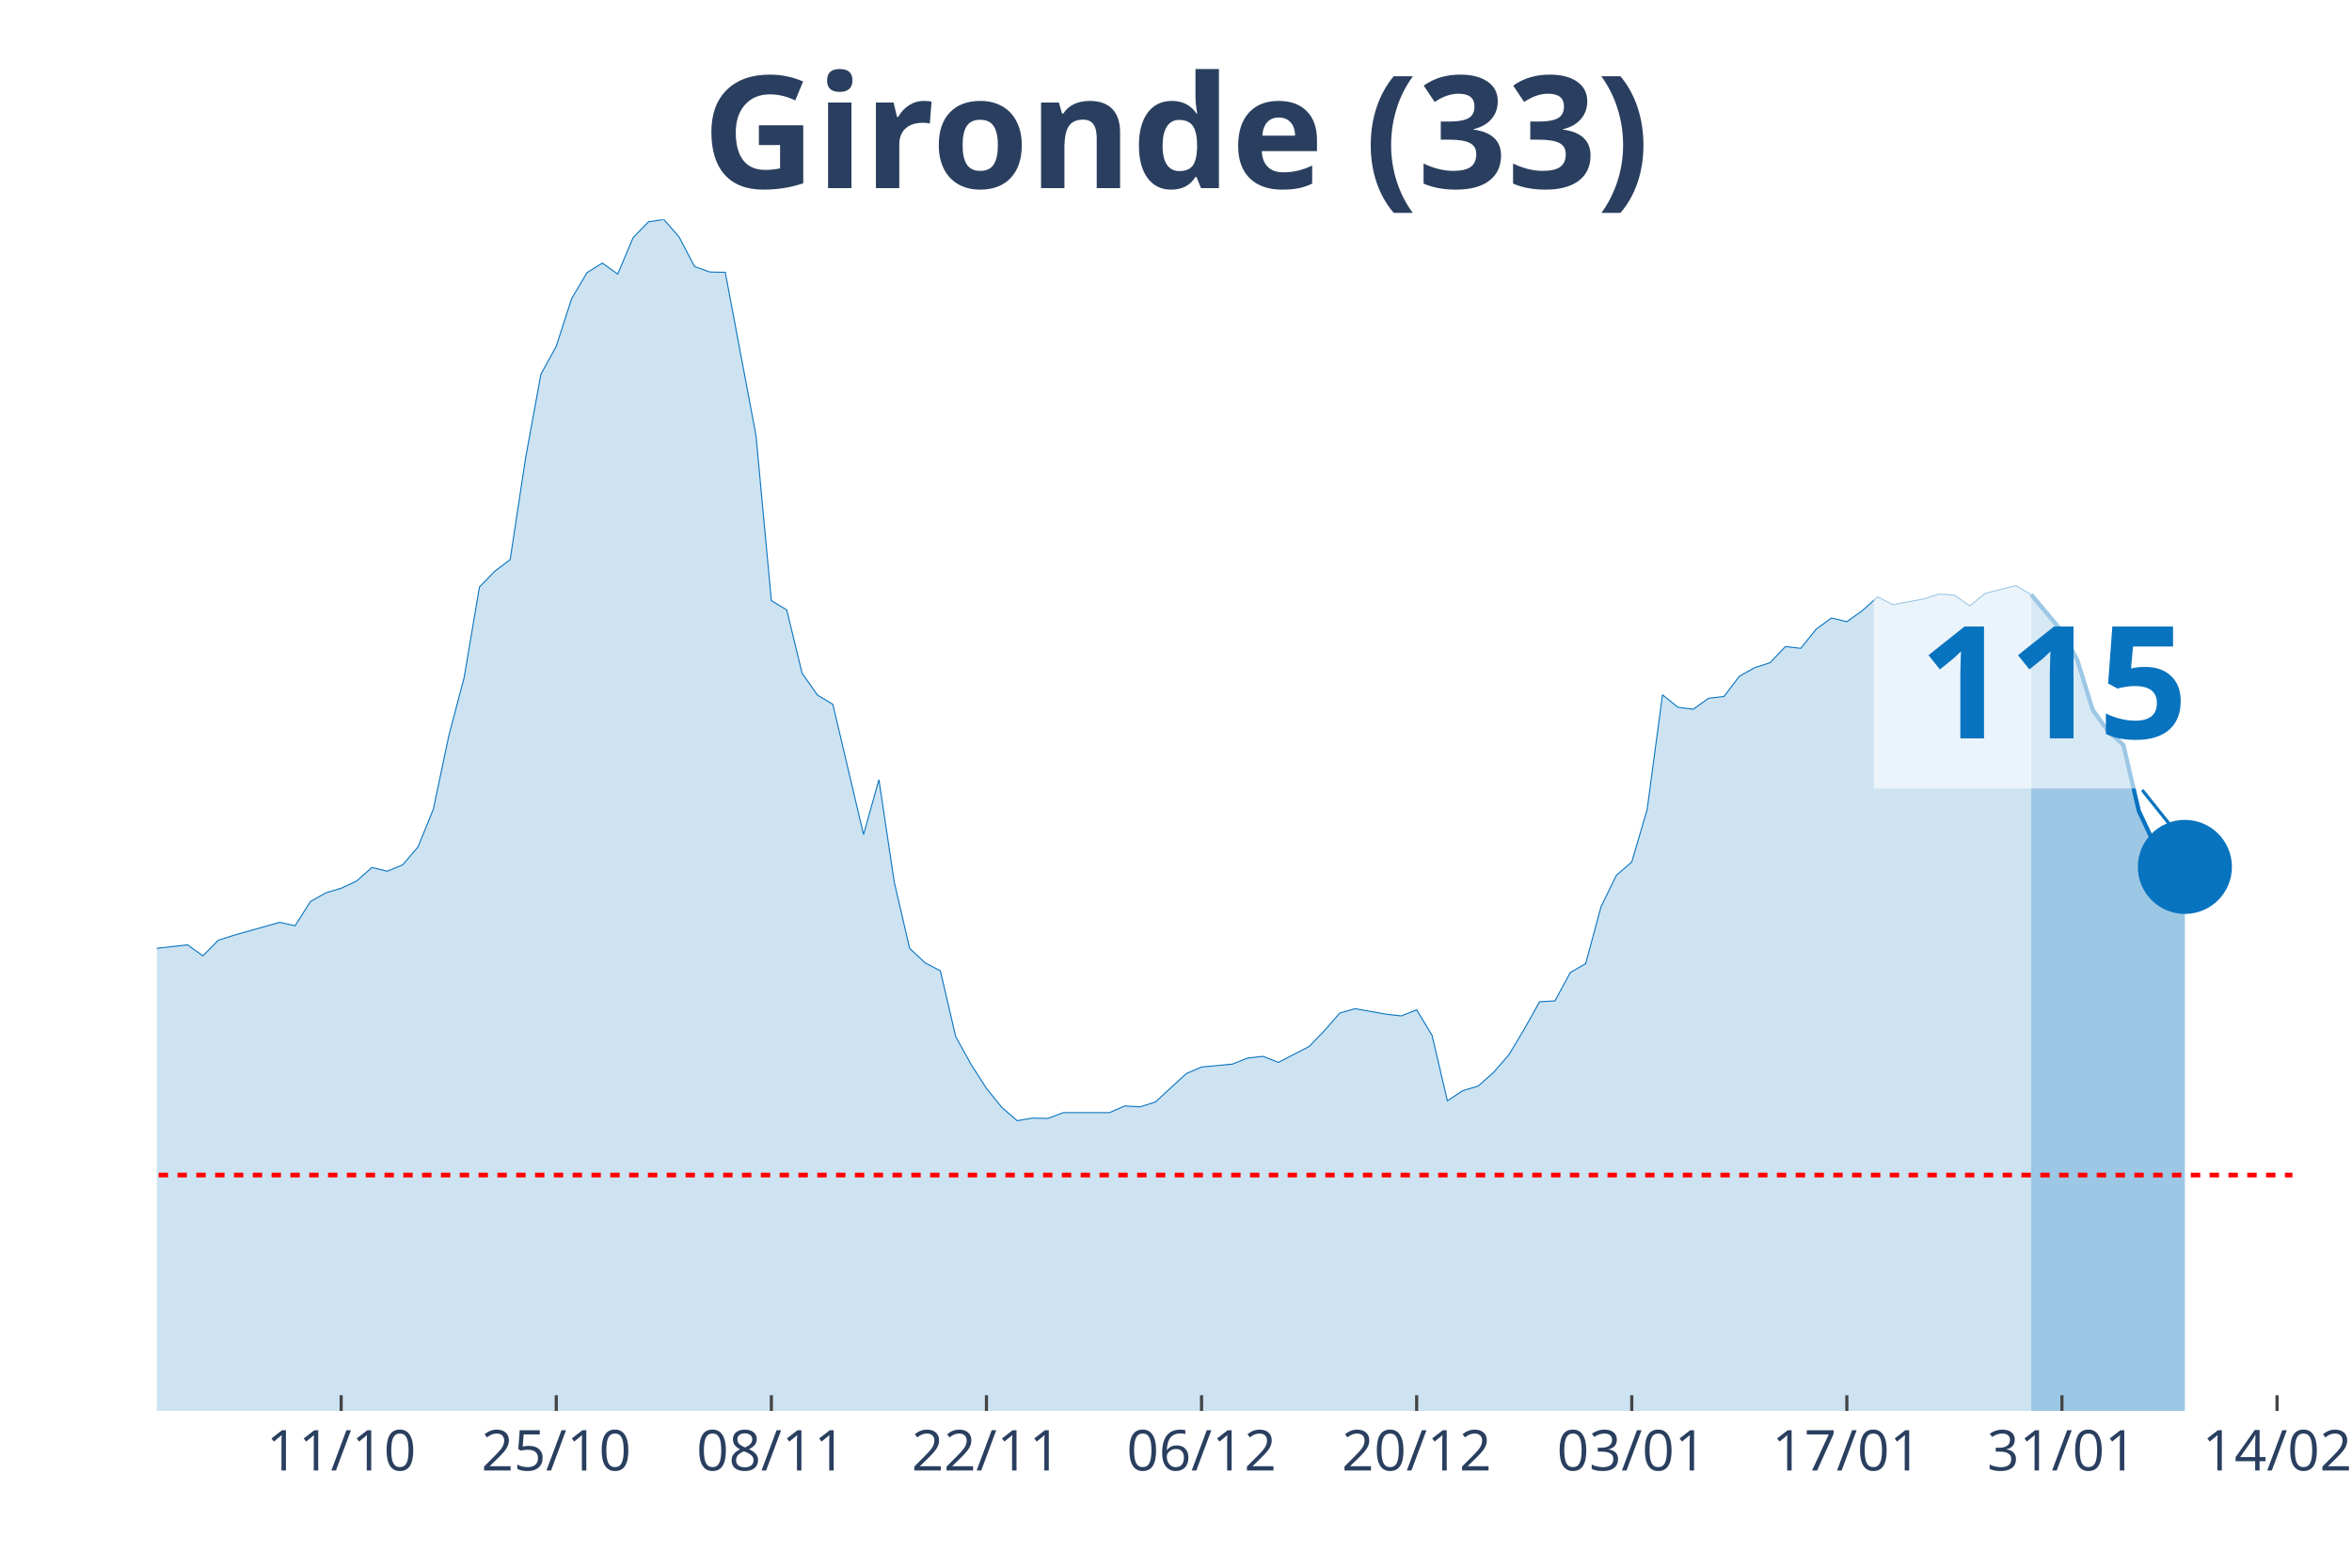
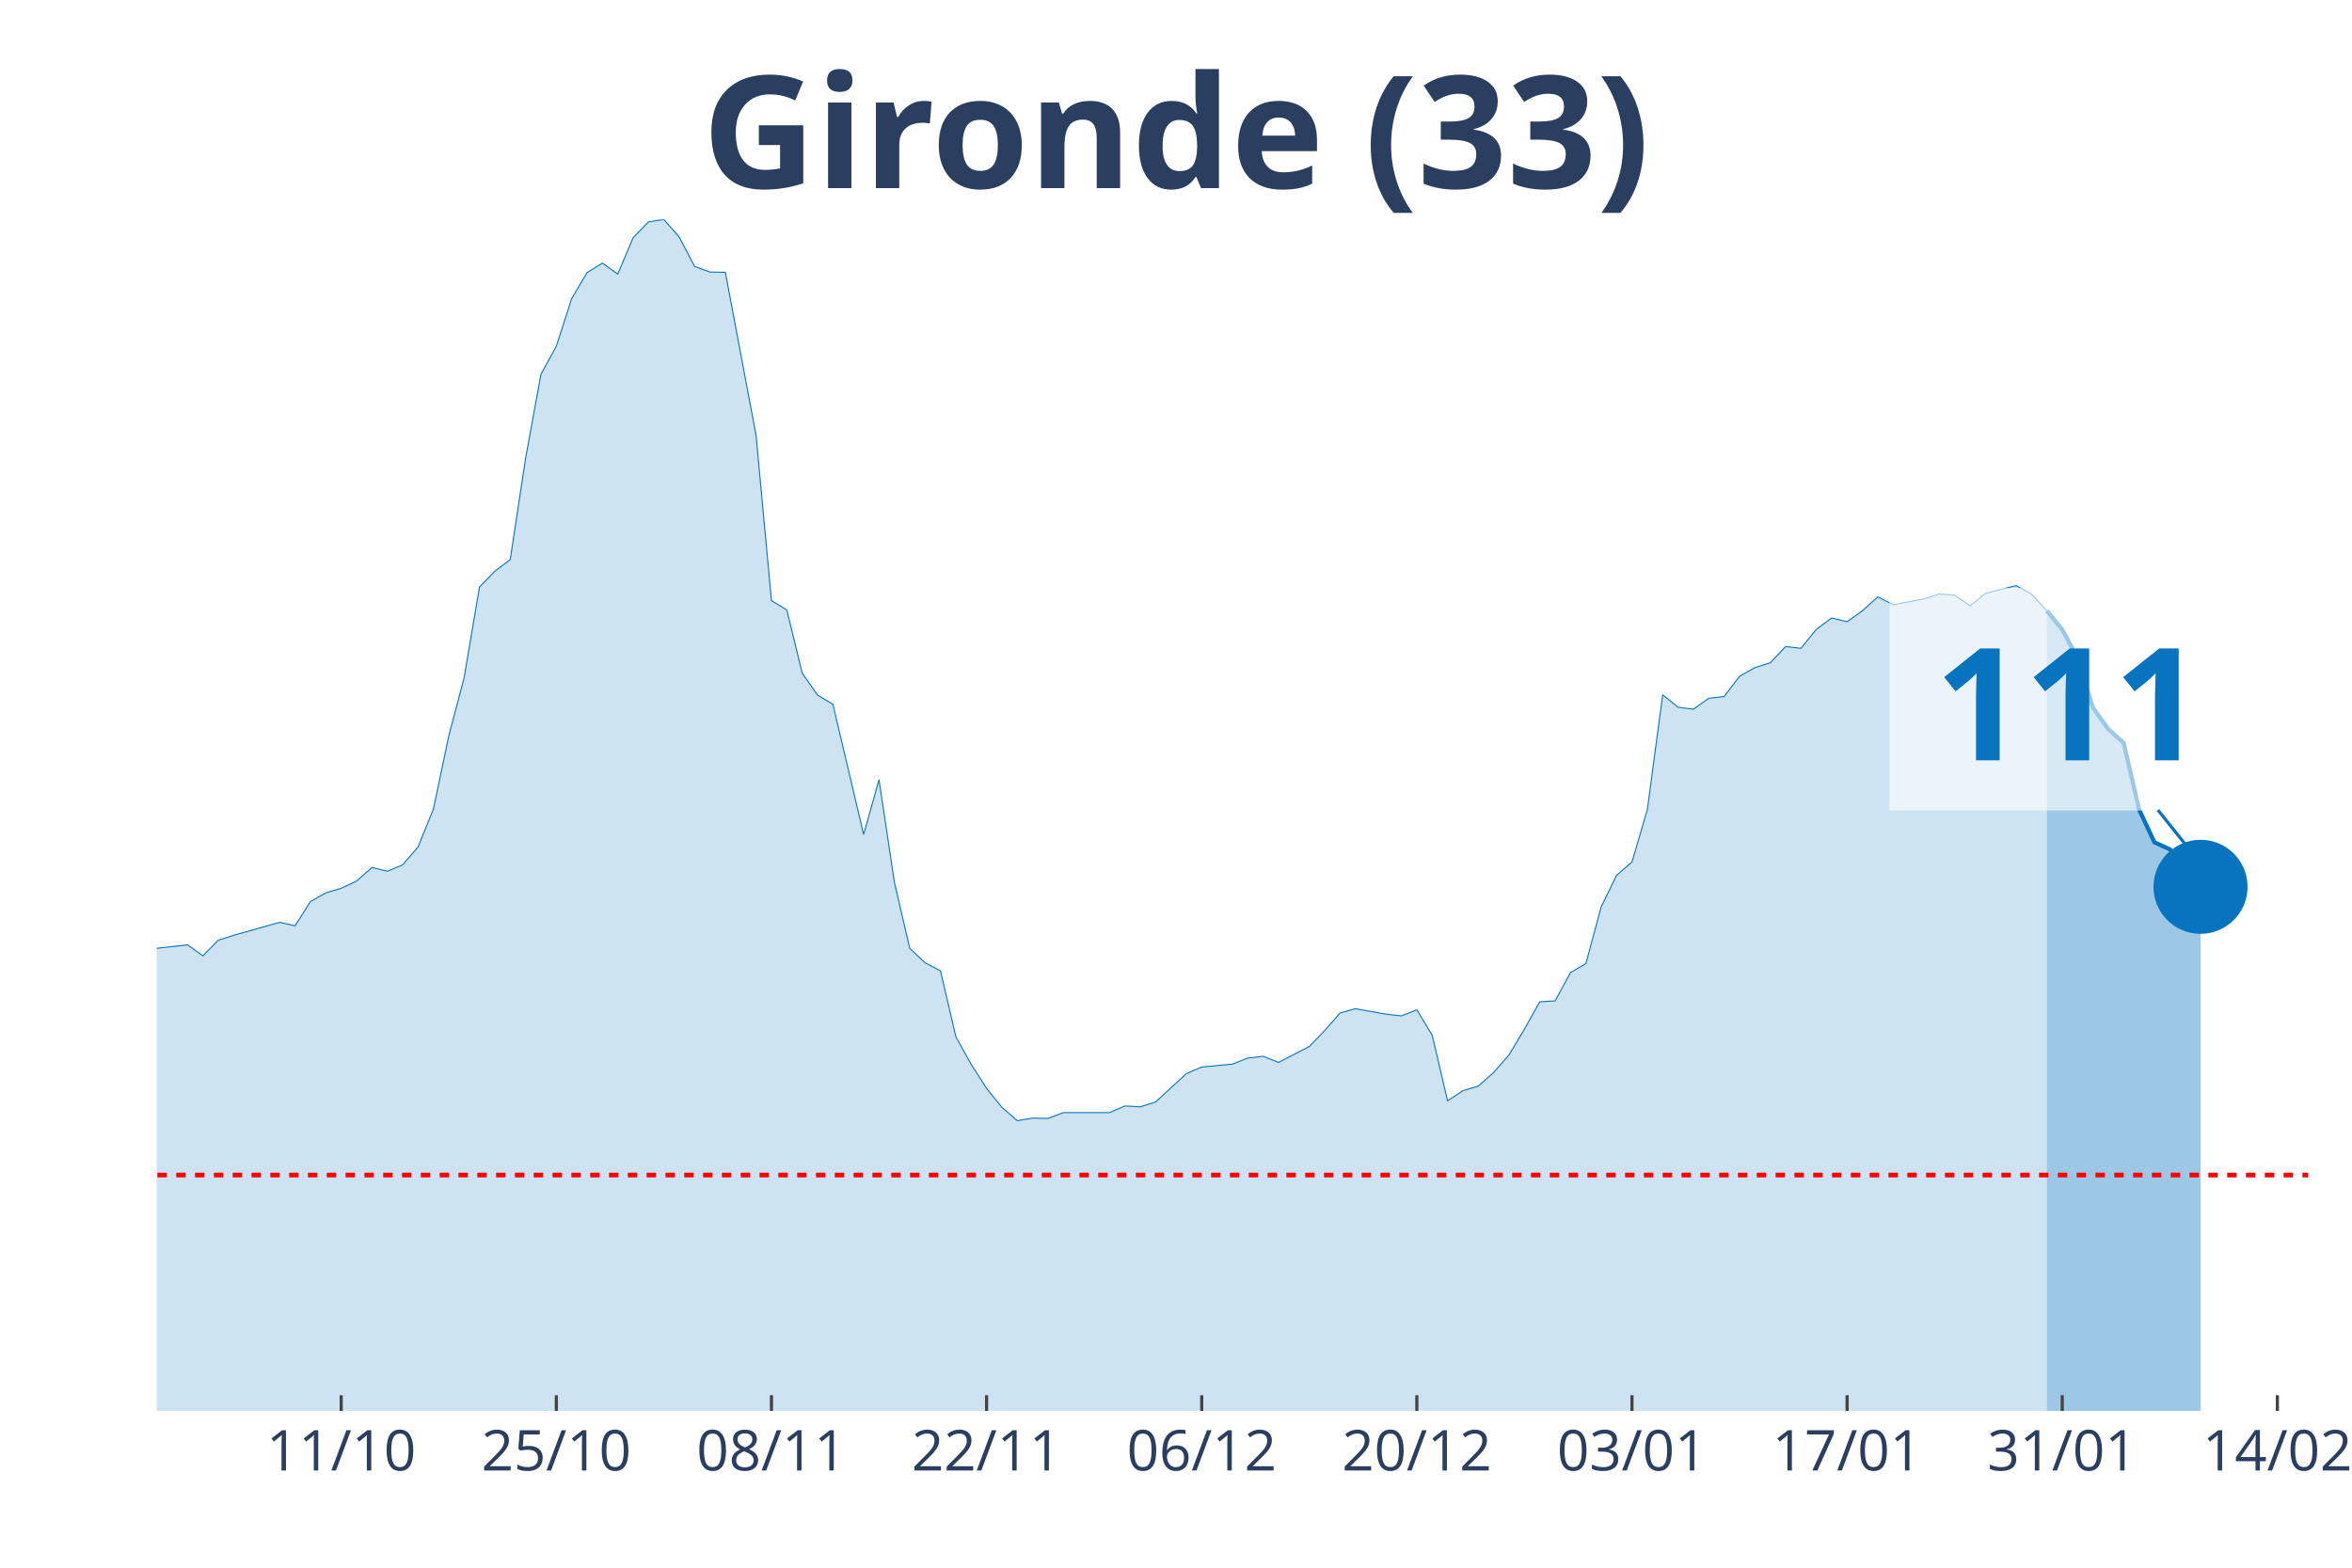
<svg xmlns="http://www.w3.org/2000/svg" class="main-svg" width="1125" height="750" style="" viewBox="0 0 750 500">
  <rect x="0" y="0" width="750" height="500" style="fill: rgb(0, 0, 0); fill-opacity: 0;" />
-   <defs id="defs-4e9dce">
+   <defs id="defs-9cb222">
    <g class="clips">
-       <clipPath id="clip4e9dcexyplot" class="plotclip">
-         <rect width="681" height="380" />
+       <clipPath id="clip9cb222xyplot" class="plotclip">
+         <rect width="686" height="380" />
      </clipPath>
-       <clipPath class="axesclip" id="clip4e9dcex">
-         <rect x="50" y="0" width="681" height="500" />
+       <clipPath class="axesclip" id="clip9cb222x">
+         <rect x="50" y="0" width="686" height="500" />
      </clipPath>
-       <clipPath class="axesclip" id="clip4e9dcey">
+       <clipPath class="axesclip" id="clip9cb222y">
        <rect x="0" y="70" width="750" height="380" />
      </clipPath>
-       <clipPath class="axesclip" id="clip4e9dcexy">
-         <rect x="50" y="70" width="681" height="380" />
+       <clipPath class="axesclip" id="clip9cb222xy">
+         <rect x="50" y="70" width="686" height="380" />
      </clipPath>
    </g>
    <g class="gradients" />
  </defs>
  <g class="bglayer">
-     <rect class="bg" x="50" y="70" width="681" height="380" style="fill: rgb(0, 0, 0); fill-opacity: 0; stroke-width: 0;" />
+     <rect class="bg" x="50" y="70" width="686" height="380" style="fill: rgb(0, 0, 0); fill-opacity: 0; stroke-width: 0;" />
  </g>
  <g class="layer-below">
    <g class="imagelayer" />
    <g class="shapelayer" />
  </g>
  <g class="cartesianlayer">
    <g class="subplot xy">
      <g class="layer-subplot">
        <g class="shapelayer" />
        <g class="imagelayer" />
      </g>
      <g class="gridlayer">
        <g class="x">
-           <path class="xgrid crisp" transform="translate(108.79,0)" d="M0,70v380" style="stroke: rgb(255, 255, 255); stroke-opacity: 1; stroke-width: 1px;" />
-           <path class="xgrid crisp" transform="translate(177.38,0)" d="M0,70v380" style="stroke: rgb(255, 255, 255); stroke-opacity: 1; stroke-width: 1px;" />
-           <path class="xgrid crisp" transform="translate(245.97,0)" d="M0,70v380" style="stroke: rgb(255, 255, 255); stroke-opacity: 1; stroke-width: 1px;" />
-           <path class="xgrid crisp" transform="translate(314.56,0)" d="M0,70v380" style="stroke: rgb(255, 255, 255); stroke-opacity: 1; stroke-width: 1px;" />
-           <path class="xgrid crisp" transform="translate(383.15,0)" d="M0,70v380" style="stroke: rgb(255, 255, 255); stroke-opacity: 1; stroke-width: 1px;" />
-           <path class="xgrid crisp" transform="translate(451.74,0)" d="M0,70v380" style="stroke: rgb(255, 255, 255); stroke-opacity: 1; stroke-width: 1px;" />
-           <path class="xgrid crisp" transform="translate(520.33,0)" d="M0,70v380" style="stroke: rgb(255, 255, 255); stroke-opacity: 1; stroke-width: 1px;" />
-           <path class="xgrid crisp" transform="translate(588.92,0)" d="M0,70v380" style="stroke: rgb(255, 255, 255); stroke-opacity: 1; stroke-width: 1px;" />
-           <path class="xgrid crisp" transform="translate(657.51,0)" d="M0,70v380" style="stroke: rgb(255, 255, 255); stroke-opacity: 1; stroke-width: 1px;" />
-           <path class="xgrid crisp" transform="translate(726.1,0)" d="M0,70v380" style="stroke: rgb(255, 255, 255); stroke-opacity: 1; stroke-width: 1px;" />
+           <path class="xgrid crisp" transform="translate(108.8,0)" d="M0,70v380" style="stroke: rgb(255, 255, 255); stroke-opacity: 1; stroke-width: 1px;" />
+           <path class="xgrid crisp" transform="translate(177.4,0)" d="M0,70v380" style="stroke: rgb(255, 255, 255); stroke-opacity: 1; stroke-width: 1px;" />
+           <path class="xgrid crisp" transform="translate(246,0)" d="M0,70v380" style="stroke: rgb(255, 255, 255); stroke-opacity: 1; stroke-width: 1px;" />
+           <path class="xgrid crisp" transform="translate(314.6,0)" d="M0,70v380" style="stroke: rgb(255, 255, 255); stroke-opacity: 1; stroke-width: 1px;" />
+           <path class="xgrid crisp" transform="translate(383.2,0)" d="M0,70v380" style="stroke: rgb(255, 255, 255); stroke-opacity: 1; stroke-width: 1px;" />
+           <path class="xgrid crisp" transform="translate(451.8,0)" d="M0,70v380" style="stroke: rgb(255, 255, 255); stroke-opacity: 1; stroke-width: 1px;" />
+           <path class="xgrid crisp" transform="translate(520.4,0)" d="M0,70v380" style="stroke: rgb(255, 255, 255); stroke-opacity: 1; stroke-width: 1px;" />
+           <path class="xgrid crisp" transform="translate(589,0)" d="M0,70v380" style="stroke: rgb(255, 255, 255); stroke-opacity: 1; stroke-width: 1px;" />
+           <path class="xgrid crisp" transform="translate(657.6,0)" d="M0,70v380" style="stroke: rgb(255, 255, 255); stroke-opacity: 1; stroke-width: 1px;" />
+           <path class="xgrid crisp" transform="translate(726.2,0)" d="M0,70v380" style="stroke: rgb(255, 255, 255); stroke-opacity: 1; stroke-width: 1px;" />
        </g>
        <g class="y" />
      </g>
      <g class="zerolinelayer" />
      <path class="xlines-below" />
      <path class="ylines-below" />
      <g class="overlines-below" />
      <g class="xaxislayer-below" />
      <g class="yaxislayer-below" />
      <g class="overaxes-below" />
-       <g class="plot" transform="translate(50, 70)" clip-path="url('#clip4e9dcexyplot')">
+       <g class="plot" transform="translate(50, 70)" clip-path="url('#clip9cb222xyplot')">
        <g class="scatterlayer mlayer">
-           <g class="trace scatter trace3bef94" style="stroke-miterlimit: 2;">
+           <g class="trace scatter traceaef3ef" style="stroke-miterlimit: 2;">
            <g class="fills">
              <g>
-                 <path class="js-fill" d="M597.71,380L-666.3,380L-666.3,377.61L-524.22,378.53L-519.32,378.53L-475.23,378.16L-470.33,378.43L-372.35,372.26L-367.45,371.71L-313.55,371.07L-308.65,373.28L-279.26,370.24L-274.36,368.58L-264.56,368.49L-259.66,365.36L-249.86,359L-244.96,354.58L-225.37,342.61L-220.47,328.7L-181.27,239.46L-176.37,212.56L-171.47,195.25L-166.58,191.29L-161.68,190.37L-156.78,169.28L-151.88,151.13L-146.98,128.11L-142.08,126.91L-137.18,116.78L-132.28,119.18L-127.38,118.72L-122.48,114.29L-117.58,126.08L-112.68,141.28L-107.78,145.15L-102.88,155.65L-97.99,157.95L-93.09,160.99L-88.19,168.17L-83.29,160.71L-78.39,162.37L-73.49,166.24L-68.59,166.05L-63.69,164.4L-58.79,166.79L-53.89,174.9L-48.99,191.93L-44.09,200.87L-39.19,214.04L-34.29,222.14L-29.4,225.18L-19.6,227.85L-14.7,232.92L-9.8,235.87L-4.9,233.01L9.8,231.35L14.7,234.85L19.6,229.88L24.5,228.31L39.19,224.17L44.09,225.27L48.99,217.54L53.89,214.77L58.79,213.3L63.69,211L68.59,206.67L73.49,207.87L78.39,205.84L83.29,200.13L88.19,188.07L93.09,164.76L97.99,146.16L102.88,117.24L107.78,112.18L112.68,108.49L117.58,76.17L122.48,49.37L127.38,40.43L132.28,25.24L137.18,16.95L142.08,13.91L146.98,17.41L151.88,5.8L156.78,0.74L161.68,0L166.58,5.62L171.47,15.01L176.37,16.76L181.27,16.85L191.07,68.89L195.97,121.57L200.87,124.52L205.77,144.69L210.67,151.69L215.57,154.63L225.37,196.17L230.27,178.67L235.17,211.37L240.06,232.46L244.96,237.06L249.86,239.64L254.76,260.64L259.66,269.48L264.56,277.13L269.46,283.2L274.36,287.44L279.26,286.61L284.16,286.7L289.06,284.86L303.76,284.86L308.65,282.74L313.55,283.02L318.45,281.45L328.25,272.43L333.15,270.31L342.95,269.39L347.85,267.46L352.75,266.9L357.65,268.84L367.45,263.77L372.35,258.71L377.24,253.09L382.14,251.71L391.94,253.46L396.84,254.01L401.74,252.07L406.64,260.18L411.54,281.09L416.44,277.86L421.34,276.39L426.24,272.06L431.14,266.44L436.04,258.25L440.94,249.5L445.83,249.22L450.73,240.19L455.63,237.34L460.53,219.2L465.43,209.16L470.33,204.92L475.23,188.25L480.13,151.59L485.03,155.56L489.93,156.2L494.83,152.7L499.73,152.15L504.63,145.7L509.53,142.94L514.42,141.37L519.32,136.21L524.22,136.77L529.12,130.69L534.02,127.1L538.92,128.29L543.82,124.79L548.72,120.37L553.62,122.86L563.42,121.02L568.32,119.45L573.22,119.82L578.12,123.23L583.01,119.27L587.91,117.98L592.81,116.78L597.71,119.64" style="fill: rgb(8, 115, 191); fill-opacity: 0.2; stroke-width: 0;" />
+                 <path class="js-fill" d="M602.7,380L-666.4,380L-666.4,377.61L-524.3,378.53L-519.4,378.53L-475.3,378.16L-470.4,378.43L-372.4,372.26L-367.5,371.71L-313.6,371.07L-308.7,373.28L-279.3,370.24L-274.4,368.58L-264.6,368.49L-259.7,365.36L-249.9,359L-245,354.58L-225.4,342.61L-220.5,328.7L-181.3,239.46L-176.4,212.56L-171.5,195.25L-166.6,191.29L-161.7,190.37L-156.8,169.28L-151.9,151.13L-147,128.11L-142.1,126.91L-137.2,116.78L-132.3,119.18L-127.4,118.72L-122.5,114.29L-117.6,126.08L-112.7,141.28L-107.8,145.15L-102.9,155.65L-98,157.95L-93.1,160.99L-88.2,168.17L-83.3,160.71L-78.4,162.37L-73.5,166.24L-68.6,166.05L-63.7,164.4L-58.8,166.79L-53.9,174.9L-49,191.93L-44.1,200.87L-39.2,214.04L-34.3,222.14L-29.4,225.18L-19.6,227.85L-14.7,232.92L-9.8,235.87L-4.9,233.01L9.8,231.35L14.7,234.85L19.6,229.88L24.5,228.31L39.2,224.17L44.1,225.27L49,217.54L53.9,214.77L58.8,213.3L63.7,211L68.6,206.67L73.5,207.87L78.4,205.84L83.3,200.13L88.2,188.07L93.1,164.76L98,146.16L102.9,117.24L107.8,112.18L112.7,108.49L117.6,76.17L122.5,49.37L127.4,40.43L132.3,25.24L137.2,16.95L142.1,13.91L147,17.41L151.9,5.8L156.8,0.74L161.7,0L166.6,5.62L171.5,15.01L176.4,16.76L181.3,16.85L191.1,68.89L196,121.57L200.9,124.52L205.8,144.69L210.7,151.69L215.6,154.63L225.4,196.17L230.3,178.67L235.2,211.37L240.1,232.46L245,237.06L249.9,239.64L254.8,260.64L259.7,269.48L264.6,277.13L269.5,283.2L274.4,287.44L279.3,286.61L284.2,286.7L289.1,284.86L303.8,284.86L308.7,282.74L313.6,283.02L318.5,281.45L328.3,272.43L333.2,270.31L343,269.39L347.9,267.46L352.8,266.9L357.7,268.84L367.5,263.77L372.4,258.71L377.3,253.09L382.2,251.71L392,253.46L396.9,254.01L401.8,252.07L406.7,260.18L411.6,281.09L416.5,277.86L421.4,276.39L426.3,272.06L431.2,266.44L436.1,258.25L441,249.5L445.9,249.22L450.8,240.19L455.7,237.34L460.6,219.2L465.5,209.16L470.4,204.92L475.3,188.25L480.2,151.59L485.1,155.56L490,156.2L494.9,152.7L499.8,152.15L504.7,145.7L509.6,142.94L514.5,141.37L519.4,136.21L524.3,136.77L529.2,130.69L534.1,127.1L539,128.29L543.9,124.79L548.8,120.37L553.7,122.86L563.5,121.02L568.4,119.45L573.3,119.82L578.2,123.23L583.1,119.27L588,117.98L592.9,116.78L597.8,119.45L602.7,124.79" style="fill: rgb(8, 115, 191); fill-opacity: 0.2; stroke-width: 0;" />
              </g>
            </g>
            <g class="errorbars" />
            <g class="lines">
-               <path class="js-line" d="M-666.3,377.61L-524.22,378.53L-519.32,378.53L-475.23,378.16L-470.33,378.43L-372.35,372.26L-367.45,371.71L-313.55,371.07L-308.65,373.28L-279.26,370.24L-274.36,368.58L-264.56,368.49L-259.66,365.36L-249.86,359L-244.96,354.58L-225.37,342.61L-220.47,328.7L-181.27,239.46L-176.37,212.56L-171.47,195.25L-166.58,191.29L-161.68,190.37L-156.78,169.28L-151.88,151.13L-146.98,128.11L-142.08,126.91L-137.18,116.78L-132.28,119.18L-127.38,118.72L-122.48,114.29L-117.58,126.08L-112.68,141.28L-107.78,145.15L-102.88,155.65L-97.99,157.95L-93.09,160.99L-88.19,168.17L-83.29,160.71L-78.39,162.37L-73.49,166.24L-68.59,166.05L-63.69,164.4L-58.79,166.79L-53.89,174.9L-48.99,191.93L-44.09,200.87L-39.19,214.04L-34.29,222.14L-29.4,225.18L-19.6,227.85L-14.7,232.92L-9.8,235.87L-4.9,233.01L9.8,231.35L14.7,234.85L19.6,229.88L24.5,228.31L39.19,224.17L44.09,225.27L48.99,217.54L53.89,214.77L58.79,213.3L63.69,211L68.59,206.67L73.49,207.87L78.39,205.84L83.29,200.13L88.19,188.07L93.09,164.76L97.99,146.16L102.88,117.24L107.78,112.18L112.68,108.49L117.58,76.17L122.48,49.37L127.38,40.43L132.28,25.24L137.18,16.95L142.08,13.91L146.98,17.41L151.88,5.8L156.78,0.74L161.68,0L166.58,5.62L171.47,15.01L176.37,16.76L181.27,16.85L191.07,68.89L195.97,121.57L200.87,124.52L205.77,144.69L210.67,151.69L215.57,154.63L225.37,196.17L230.27,178.67L235.17,211.37L240.06,232.46L244.96,237.06L249.86,239.64L254.76,260.64L259.66,269.48L264.56,277.13L269.46,283.2L274.36,287.44L279.26,286.61L284.16,286.7L289.06,284.86L303.76,284.86L308.65,282.74L313.55,283.02L318.45,281.45L328.25,272.43L333.15,270.31L342.95,269.39L347.85,267.46L352.75,266.9L357.65,268.84L367.45,263.77L372.35,258.71L377.24,253.09L382.14,251.71L391.94,253.46L396.84,254.01L401.74,252.07L406.64,260.18L411.54,281.09L416.44,277.86L421.34,276.39L426.24,272.06L431.14,266.44L436.04,258.25L440.94,249.5L445.83,249.22L450.73,240.19L455.63,237.34L460.53,219.2L465.43,209.16L470.33,204.92L475.23,188.25L480.13,151.59L485.03,155.56L489.93,156.2L494.83,152.7L499.73,152.15L504.63,145.7L509.53,142.94L514.42,141.37L519.32,136.21L524.22,136.77L529.12,130.69L534.02,127.1L538.92,128.29L543.82,124.79L548.72,120.37L553.62,122.86L563.42,121.02L568.32,119.45L573.22,119.82L578.12,123.23L583.01,119.27L587.91,117.98L592.81,116.78L597.71,119.64" style="vector-effect: non-scaling-stroke; fill: none; stroke: rgb(8, 115, 191); stroke-opacity: 1; stroke-width: 0.5px; opacity: 1;" />
+               <path class="js-line" d="M-666.4,377.61L-524.3,378.53L-519.4,378.53L-475.3,378.16L-470.4,378.43L-372.4,372.26L-367.5,371.71L-313.6,371.07L-308.7,373.28L-279.3,370.24L-274.4,368.58L-264.6,368.49L-259.7,365.36L-249.9,359L-245,354.58L-225.4,342.61L-220.5,328.7L-181.3,239.46L-176.4,212.56L-171.5,195.25L-166.6,191.29L-161.7,190.37L-156.8,169.28L-151.9,151.13L-147,128.11L-142.1,126.91L-137.2,116.78L-132.3,119.18L-127.4,118.72L-122.5,114.29L-117.6,126.08L-112.7,141.28L-107.8,145.15L-102.9,155.65L-98,157.95L-93.1,160.99L-88.2,168.17L-83.3,160.71L-78.4,162.37L-73.5,166.24L-68.6,166.05L-63.7,164.4L-58.8,166.79L-53.9,174.9L-49,191.93L-44.1,200.87L-39.2,214.04L-34.3,222.14L-29.4,225.18L-19.6,227.85L-14.7,232.92L-9.8,235.87L-4.9,233.01L9.8,231.35L14.7,234.85L19.6,229.88L24.5,228.31L39.2,224.17L44.1,225.27L49,217.54L53.9,214.77L58.8,213.3L63.7,211L68.6,206.67L73.5,207.87L78.4,205.84L83.3,200.13L88.2,188.07L93.1,164.76L98,146.16L102.9,117.24L107.8,112.18L112.7,108.49L117.6,76.17L122.5,49.37L127.4,40.43L132.3,25.24L137.2,16.95L142.1,13.91L147,17.41L151.9,5.8L156.8,0.74L161.7,0L166.6,5.62L171.5,15.01L176.4,16.76L181.3,16.85L191.1,68.89L196,121.57L200.9,124.52L205.8,144.69L210.7,151.69L215.6,154.63L225.4,196.17L230.3,178.67L235.2,211.37L240.1,232.46L245,237.06L249.9,239.64L254.8,260.64L259.7,269.48L264.6,277.13L269.5,283.2L274.4,287.44L279.3,286.61L284.2,286.7L289.1,284.86L303.8,284.86L308.7,282.74L313.6,283.02L318.5,281.45L328.3,272.43L333.2,270.31L343,269.39L347.9,267.46L352.8,266.9L357.7,268.84L367.5,263.77L372.4,258.71L377.3,253.09L382.2,251.71L392,253.46L396.9,254.01L401.8,252.07L406.7,260.18L411.6,281.09L416.5,277.86L421.4,276.39L426.3,272.06L431.2,266.44L436.1,258.25L441,249.5L445.9,249.22L450.8,240.19L455.7,237.34L460.6,219.2L465.5,209.16L470.4,204.92L475.3,188.25L480.2,151.59L485.1,155.56L490,156.2L494.9,152.7L499.8,152.15L504.7,145.7L509.6,142.94L514.5,141.37L519.4,136.21L524.3,136.77L529.2,130.69L534.1,127.1L539,128.29L543.9,124.79L548.8,120.37L553.7,122.86L563.5,121.02L568.4,119.45L573.3,119.82L578.2,123.23L583.1,119.27L588,117.98L592.9,116.78L597.8,119.45L602.7,124.79" style="vector-effect: non-scaling-stroke; fill: none; stroke: rgb(8, 115, 191); stroke-opacity: 1; stroke-width: 0.5px; opacity: 1;" />
            </g>
            <g class="points" />
            <g class="text" />
          </g>
-           <g class="trace scatter trace509df2" style="stroke-miterlimit: 2;">
+           <g class="trace scatter traceed0d0b" style="stroke-miterlimit: 2;">
            <g class="fills">
              <g>
-                 <path class="js-fill" d="M646.71,380L597.71,380L597.71,119.64L607.51,131.33L612.41,140.54L617.31,156.38L622.21,163.2L627.11,167.62L632.01,188.62L636.91,199.03L641.81,200.96L646.71,206.49" style="fill: rgb(8, 115, 191); fill-opacity: 0.4; stroke-width: 0;" />
+                 <path class="js-fill" d="M651.7,380L602.7,380L602.7,124.79L607.6,130.78L612.5,139.9L617.4,155.74L622.3,162.55L627.2,166.98L632.1,188.16L637,198.66L641.9,200.87L646.8,206.21L651.7,212.84" style="fill: rgb(8, 115, 191); fill-opacity: 0.4; stroke-width: 0;" />
              </g>
            </g>
            <g class="errorbars" />
            <g class="lines">
-               <path class="js-line" d="M597.71,119.64L607.51,131.33L612.41,140.54L617.31,156.38L622.21,163.2L627.11,167.62L632.01,188.62L636.91,199.03L641.81,200.96L646.71,206.49" style="vector-effect: non-scaling-stroke; fill: none; stroke: rgb(8, 115, 191); stroke-opacity: 1; stroke-width: 2px; opacity: 1;" />
+               <path class="js-line" d="M602.7,124.79L607.6,130.78L612.5,139.9L617.4,155.74L622.3,162.55L627.2,166.98L632.1,188.16L637,198.66L641.9,200.87L646.8,206.21L651.7,212.84" style="vector-effect: non-scaling-stroke; fill: none; stroke: rgb(8, 115, 191); stroke-opacity: 1; stroke-width: 2px; opacity: 1;" />
            </g>
            <g class="points" />
            <g class="text" />
          </g>
-           <g class="trace scatter trace479fd3" style="stroke-miterlimit: 2; opacity: 1;">
+           <g class="trace scatter trace720c59" style="stroke-miterlimit: 2; opacity: 1;">
            <g class="fills" />
            <g class="errorbars" />
            <g class="lines" />
            <g class="points">
-               <path class="point" transform="translate(646.71,206.49)" d="M15,0A15,15 0 1,1 0,-15A15,15 0 0,1 15,0Z" style="opacity: 1; stroke-width: 0px; fill: rgb(8, 115, 191); fill-opacity: 1;" />
+               <path class="point" transform="translate(651.7,212.84)" d="M15,0A15,15 0 1,1 0,-15A15,15 0 0,1 15,0Z" style="opacity: 1; stroke-width: 0px; fill: rgb(8, 115, 191); fill-opacity: 1;" />
            </g>
            <g class="text" />
          </g>
        </g>
      </g>
      <g class="overplot" />
      <path class="xlines-above crisp" style="fill: none; stroke-width: 1px; stroke: rgb(0, 0, 0); stroke-opacity: 0;" d="" />
      <path class="ylines-above crisp" style="fill: none;" d="M0,0" />
      <g class="overlines-above" />
      <g class="xaxislayer-above">
-         <path class="xtick ticks crisp" d="M0,450v-5" transform="translate(108.79,0)" style="stroke: rgb(68, 68, 68); stroke-opacity: 1; stroke-width: 1px;" />
-         <path class="xtick ticks crisp" d="M0,450v-5" transform="translate(177.38,0)" style="stroke: rgb(68, 68, 68); stroke-opacity: 1; stroke-width: 1px;" />
-         <path class="xtick ticks crisp" d="M0,450v-5" transform="translate(245.97,0)" style="stroke: rgb(68, 68, 68); stroke-opacity: 1; stroke-width: 1px;" />
-         <path class="xtick ticks crisp" d="M0,450v-5" transform="translate(314.56,0)" style="stroke: rgb(68, 68, 68); stroke-opacity: 1; stroke-width: 1px;" />
-         <path class="xtick ticks crisp" d="M0,450v-5" transform="translate(383.15,0)" style="stroke: rgb(68, 68, 68); stroke-opacity: 1; stroke-width: 1px;" />
-         <path class="xtick ticks crisp" d="M0,450v-5" transform="translate(451.74,0)" style="stroke: rgb(68, 68, 68); stroke-opacity: 1; stroke-width: 1px;" />
-         <path class="xtick ticks crisp" d="M0,450v-5" transform="translate(520.33,0)" style="stroke: rgb(68, 68, 68); stroke-opacity: 1; stroke-width: 1px;" />
-         <path class="xtick ticks crisp" d="M0,450v-5" transform="translate(588.92,0)" style="stroke: rgb(68, 68, 68); stroke-opacity: 1; stroke-width: 1px;" />
-         <path class="xtick ticks crisp" d="M0,450v-5" transform="translate(657.51,0)" style="stroke: rgb(68, 68, 68); stroke-opacity: 1; stroke-width: 1px;" />
-         <path class="xtick ticks crisp" d="M0,450v-5" transform="translate(726.1,0)" style="stroke: rgb(68, 68, 68); stroke-opacity: 1; stroke-width: 1px;" />
+         <path class="xtick ticks crisp" d="M0,450v-5" transform="translate(108.8,0)" style="stroke: rgb(68, 68, 68); stroke-opacity: 1; stroke-width: 1px;" />
+         <path class="xtick ticks crisp" d="M0,450v-5" transform="translate(177.4,0)" style="stroke: rgb(68, 68, 68); stroke-opacity: 1; stroke-width: 1px;" />
+         <path class="xtick ticks crisp" d="M0,450v-5" transform="translate(246,0)" style="stroke: rgb(68, 68, 68); stroke-opacity: 1; stroke-width: 1px;" />
+         <path class="xtick ticks crisp" d="M0,450v-5" transform="translate(314.6,0)" style="stroke: rgb(68, 68, 68); stroke-opacity: 1; stroke-width: 1px;" />
+         <path class="xtick ticks crisp" d="M0,450v-5" transform="translate(383.2,0)" style="stroke: rgb(68, 68, 68); stroke-opacity: 1; stroke-width: 1px;" />
+         <path class="xtick ticks crisp" d="M0,450v-5" transform="translate(451.8,0)" style="stroke: rgb(68, 68, 68); stroke-opacity: 1; stroke-width: 1px;" />
+         <path class="xtick ticks crisp" d="M0,450v-5" transform="translate(520.4,0)" style="stroke: rgb(68, 68, 68); stroke-opacity: 1; stroke-width: 1px;" />
+         <path class="xtick ticks crisp" d="M0,450v-5" transform="translate(589,0)" style="stroke: rgb(68, 68, 68); stroke-opacity: 1; stroke-width: 1px;" />
+         <path class="xtick ticks crisp" d="M0,450v-5" transform="translate(657.6,0)" style="stroke: rgb(68, 68, 68); stroke-opacity: 1; stroke-width: 1px;" />
+         <path class="xtick ticks crisp" d="M0,450v-5" transform="translate(726.2,0)" style="stroke: rgb(68, 68, 68); stroke-opacity: 1; stroke-width: 1px;" />
        <g class="xtick">
-           <text text-anchor="middle" x="0" y="469" transform="translate(108.79,0)" style="font-family: 'Open Sans', verdana, arial, sans-serif; font-size: 18px; fill: rgb(42, 63, 95); fill-opacity: 1; white-space: pre;">11/10</text>
+           <text text-anchor="middle" x="0" y="469" transform="translate(108.8,0)" style="font-family: 'Open Sans', verdana, arial, sans-serif; font-size: 18px; fill: rgb(42, 63, 95); fill-opacity: 1; white-space: pre;">11/10</text>
        </g>
        <g class="xtick">
-           <text text-anchor="middle" x="0" y="469" transform="translate(177.38,0)" style="font-family: 'Open Sans', verdana, arial, sans-serif; font-size: 18px; fill: rgb(42, 63, 95); fill-opacity: 1; white-space: pre;">25/10</text>
+           <text text-anchor="middle" x="0" y="469" transform="translate(177.4,0)" style="font-family: 'Open Sans', verdana, arial, sans-serif; font-size: 18px; fill: rgb(42, 63, 95); fill-opacity: 1; white-space: pre;">25/10</text>
        </g>
        <g class="xtick">
-           <text text-anchor="middle" x="0" y="469" transform="translate(245.97,0)" style="font-family: 'Open Sans', verdana, arial, sans-serif; font-size: 18px; fill: rgb(42, 63, 95); fill-opacity: 1; white-space: pre;">08/11</text>
+           <text text-anchor="middle" x="0" y="469" transform="translate(246,0)" style="font-family: 'Open Sans', verdana, arial, sans-serif; font-size: 18px; fill: rgb(42, 63, 95); fill-opacity: 1; white-space: pre;">08/11</text>
        </g>
        <g class="xtick">
-           <text text-anchor="middle" x="0" y="469" transform="translate(314.56,0)" style="font-family: 'Open Sans', verdana, arial, sans-serif; font-size: 18px; fill: rgb(42, 63, 95); fill-opacity: 1; white-space: pre;">22/11</text>
+           <text text-anchor="middle" x="0" y="469" transform="translate(314.6,0)" style="font-family: 'Open Sans', verdana, arial, sans-serif; font-size: 18px; fill: rgb(42, 63, 95); fill-opacity: 1; white-space: pre;">22/11</text>
        </g>
        <g class="xtick">
-           <text text-anchor="middle" x="0" y="469" transform="translate(383.15,0)" style="font-family: 'Open Sans', verdana, arial, sans-serif; font-size: 18px; fill: rgb(42, 63, 95); fill-opacity: 1; white-space: pre;">06/12</text>
+           <text text-anchor="middle" x="0" y="469" transform="translate(383.2,0)" style="font-family: 'Open Sans', verdana, arial, sans-serif; font-size: 18px; fill: rgb(42, 63, 95); fill-opacity: 1; white-space: pre;">06/12</text>
        </g>
        <g class="xtick">
-           <text text-anchor="middle" x="0" y="469" transform="translate(451.74,0)" style="font-family: 'Open Sans', verdana, arial, sans-serif; font-size: 18px; fill: rgb(42, 63, 95); fill-opacity: 1; white-space: pre;">20/12</text>
+           <text text-anchor="middle" x="0" y="469" transform="translate(451.8,0)" style="font-family: 'Open Sans', verdana, arial, sans-serif; font-size: 18px; fill: rgb(42, 63, 95); fill-opacity: 1; white-space: pre;">20/12</text>
        </g>
        <g class="xtick">
-           <text text-anchor="middle" x="0" y="469" transform="translate(520.33,0)" style="font-family: 'Open Sans', verdana, arial, sans-serif; font-size: 18px; fill: rgb(42, 63, 95); fill-opacity: 1; white-space: pre;">03/01</text>
+           <text text-anchor="middle" x="0" y="469" transform="translate(520.4,0)" style="font-family: 'Open Sans', verdana, arial, sans-serif; font-size: 18px; fill: rgb(42, 63, 95); fill-opacity: 1; white-space: pre;">03/01</text>
        </g>
        <g class="xtick">
-           <text text-anchor="middle" x="0" y="469" transform="translate(588.92,0)" style="font-family: 'Open Sans', verdana, arial, sans-serif; font-size: 18px; fill: rgb(42, 63, 95); fill-opacity: 1; white-space: pre;">17/01</text>
+           <text text-anchor="middle" x="0" y="469" transform="translate(589,0)" style="font-family: 'Open Sans', verdana, arial, sans-serif; font-size: 18px; fill: rgb(42, 63, 95); fill-opacity: 1; white-space: pre;">17/01</text>
        </g>
        <g class="xtick">
-           <text text-anchor="middle" x="0" y="469" transform="translate(657.51,0)" style="font-family: 'Open Sans', verdana, arial, sans-serif; font-size: 18px; fill: rgb(42, 63, 95); fill-opacity: 1; white-space: pre;">31/01</text>
+           <text text-anchor="middle" x="0" y="469" transform="translate(657.6,0)" style="font-family: 'Open Sans', verdana, arial, sans-serif; font-size: 18px; fill: rgb(42, 63, 95); fill-opacity: 1; white-space: pre;">31/01</text>
        </g>
        <g class="xtick">
-           <text text-anchor="middle" x="0" y="469" transform="translate(726.1,0)" style="font-family: 'Open Sans', verdana, arial, sans-serif; font-size: 18px; fill: rgb(42, 63, 95); fill-opacity: 1; white-space: pre;">14/02</text>
+           <text text-anchor="middle" x="0" y="469" transform="translate(726.2,0)" style="font-family: 'Open Sans', verdana, arial, sans-serif; font-size: 18px; fill: rgb(42, 63, 95); fill-opacity: 1; white-space: pre;">14/02</text>
        </g>
      </g>
      <g class="yaxislayer-above" />
      <g class="overaxes-above" />
    </g>
  </g>
  <g class="polarlayer" />
  <g class="ternarylayer" />
  <g class="geolayer" />
  <g class="funnelarealayer" />
  <g class="pielayer" />
  <g class="treemaplayer" />
  <g class="sunburstlayer" />
  <g class="glimages" />
-   <defs id="topdefs-4e9dce">
+   <defs id="topdefs-9cb222">
    <g class="clips" />
  </defs>
  <g class="layer-above">
    <g class="imagelayer" />
    <g class="shapelayer">
-       <path data-index="0" fill-rule="evenodd" d="M-2703.4,374.78L877.98,374.78" clip-path="url('#clip4e9dcexy')" style="opacity: 1; stroke: rgb(255, 0, 0); stroke-opacity: 1; fill: rgb(0, 0, 0); fill-opacity: 0; stroke-dasharray: 3px, 3px; stroke-width: 1.5px;" />
+       <path data-index="0" fill-rule="evenodd" d="M-2703.8,374.78L878.1,374.78" clip-path="url('#clip9cb222xy')" style="opacity: 1; stroke: rgb(255, 0, 0); stroke-opacity: 1; fill: rgb(0, 0, 0); fill-opacity: 0; stroke-dasharray: 3px, 3px; stroke-width: 1.5px;" />
    </g>
  </g>
  <g class="infolayer">
    <g class="g-gtitle">
      <text class="gtitle" x="375" y="25" text-anchor="middle" dy="0.7em" style="font-family: 'Open Sans', verdana, arial, sans-serif; font-size: 50px; fill: rgb(42, 63, 95); opacity: 1; font-weight: normal; white-space: pre;">
        <tspan style="font-weight:bold">Gironde (33)</tspan>
      </text>
    </g>
    <g class="g-xtitle" />
    <g class="annotation" data-index="0" style="opacity: 1;">
-       <g class="annotation-text-g" transform="rotate(0,654.71,216.49)">
-         <g class="cursor-pointer" transform="translate(597, 180)">
+       <g class="annotation-text-g" transform="rotate(0,659.7,222.84)">
+         <g class="cursor-pointer" transform="translate(602, 187)">
          <rect class="bg" x="0.5" y="0.5" width="115" height="71" style="stroke-width: 1px; stroke: rgb(0, 0, 0); stroke-opacity: 0; fill: rgb(255, 255, 255); fill-opacity: 0.6;" />
          <text class="annotation-text" text-anchor="middle" x="57.812" y="55.5" style="font-family: 'Open Sans', verdana, arial, sans-serif; font-size: 50px; fill: rgb(8, 115, 191); fill-opacity: 1; white-space: pre;">
-             <tspan style="font-weight:bold">115 </tspan>
+             <tspan style="font-weight:bold">111 </tspan>
          </text>
        </g>
      </g>
      <g class="annotation-arrow-g" style="opacity: 1;">
-         <path d="M683.11,251.99L694.71,266.49" style="stroke-width: 1px; stroke: rgb(8, 115, 191); stroke-opacity: 1; stroke-dasharray: 0px, 0px, 18.569px, 18.569px;" />
+         <path d="M688.1,258.34L699.7,272.84" style="stroke-width: 1px; stroke: rgb(8, 115, 191); stroke-opacity: 1; stroke-dasharray: 0px, 0px, 18.569px, 18.569px;" />
      </g>
    </g>
  </g>
</svg>
